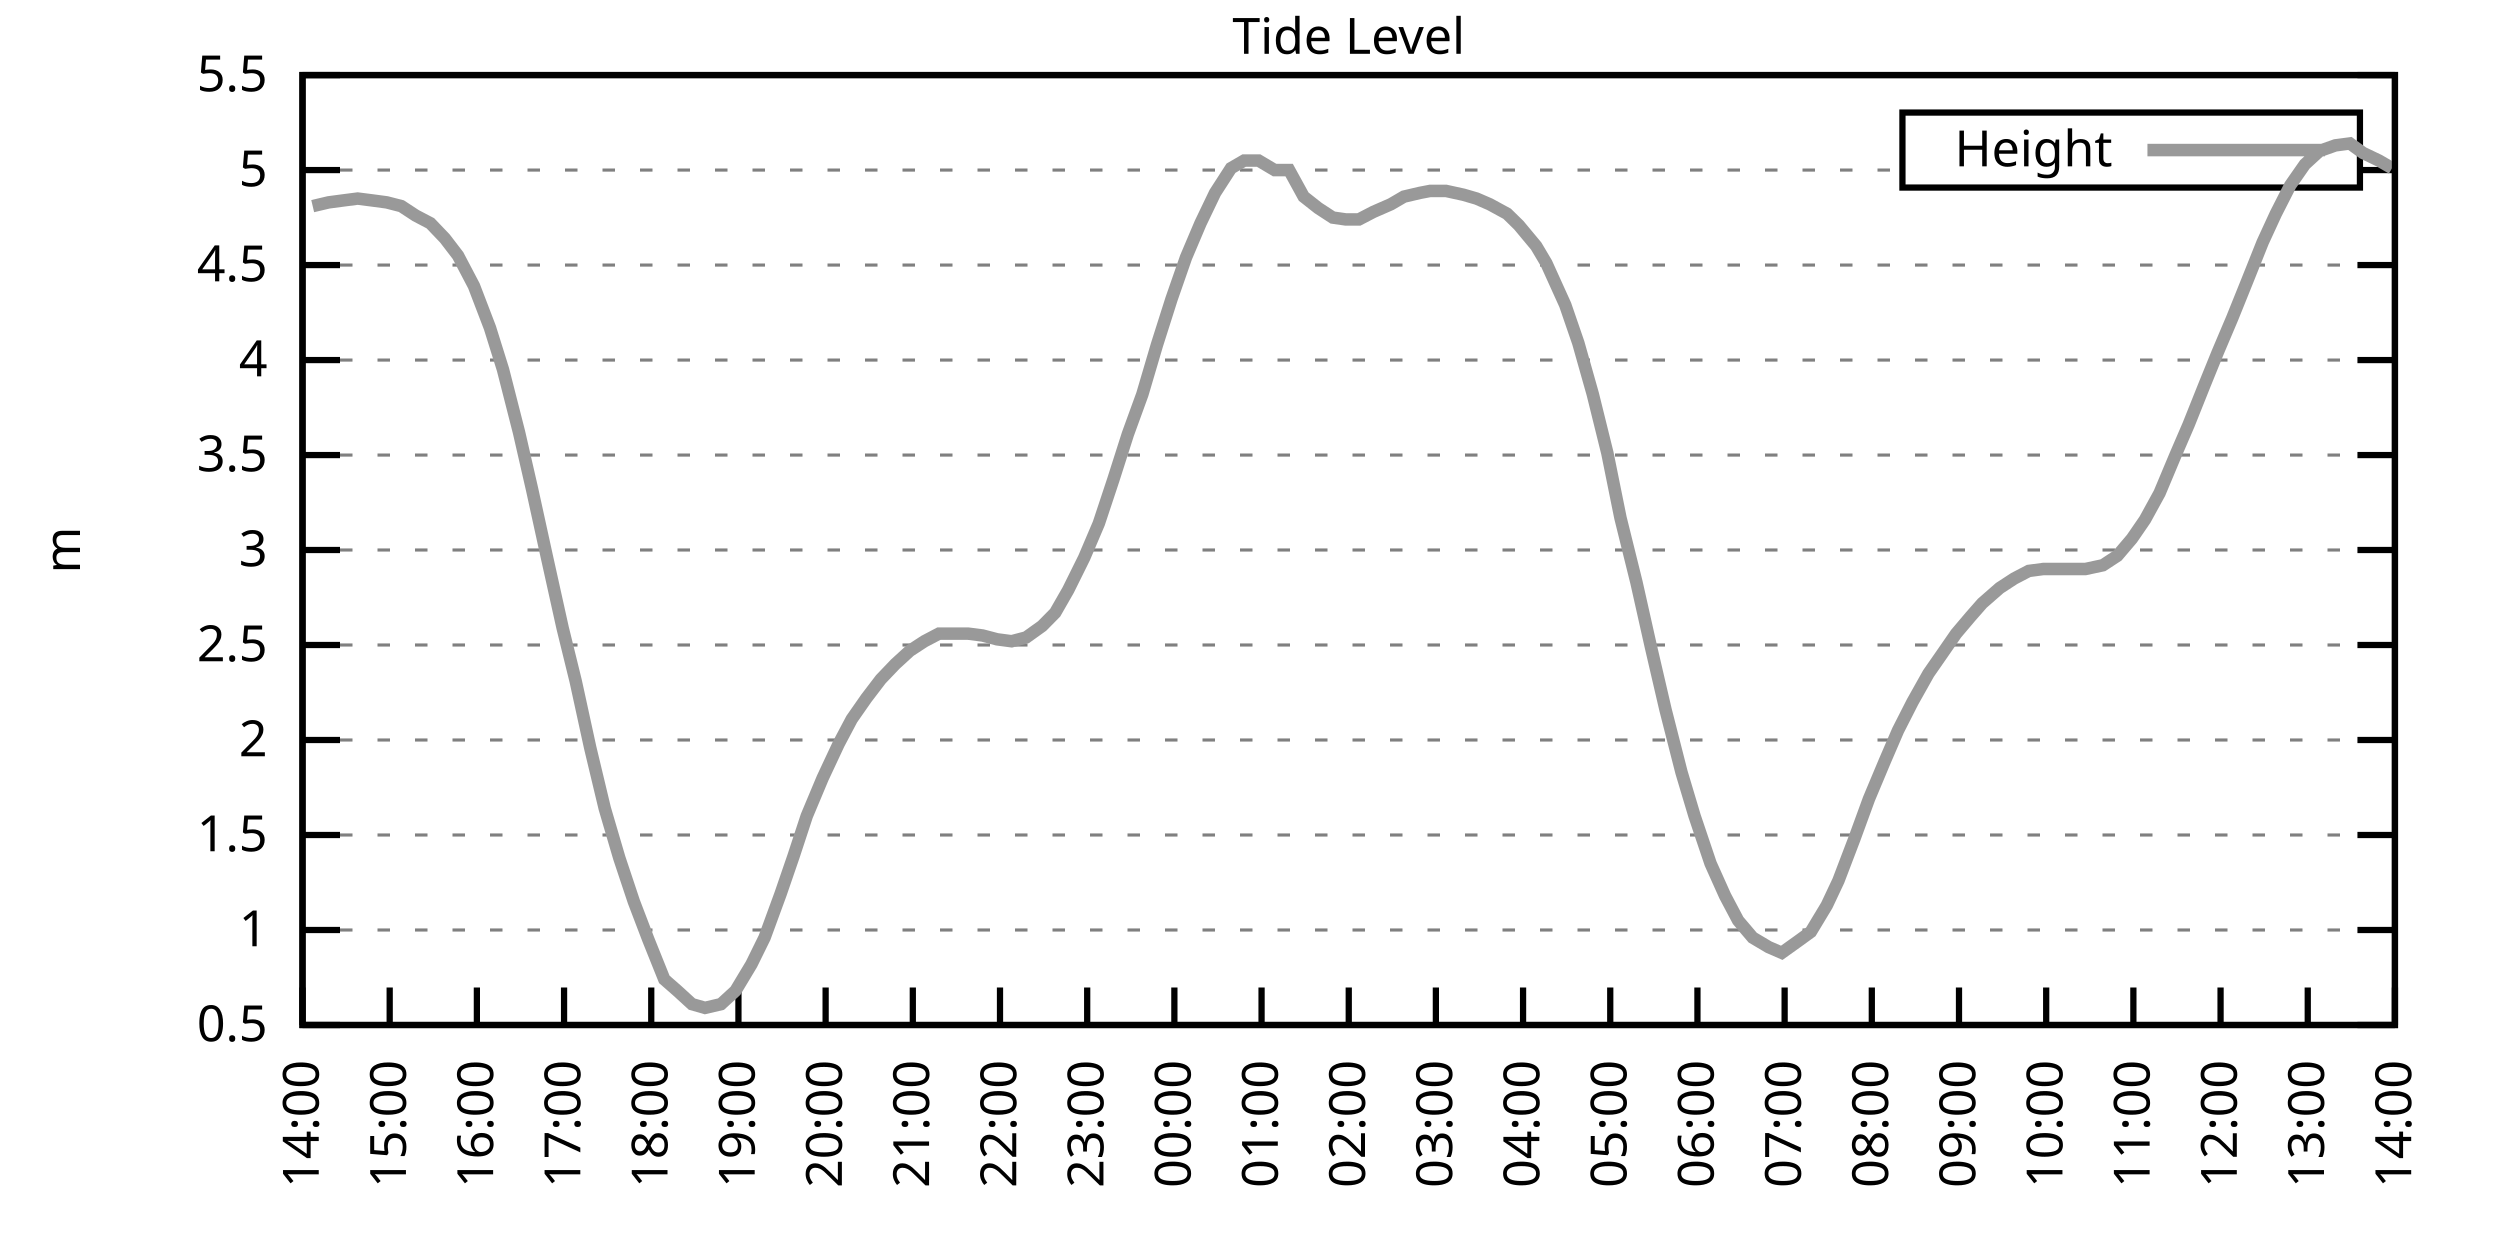
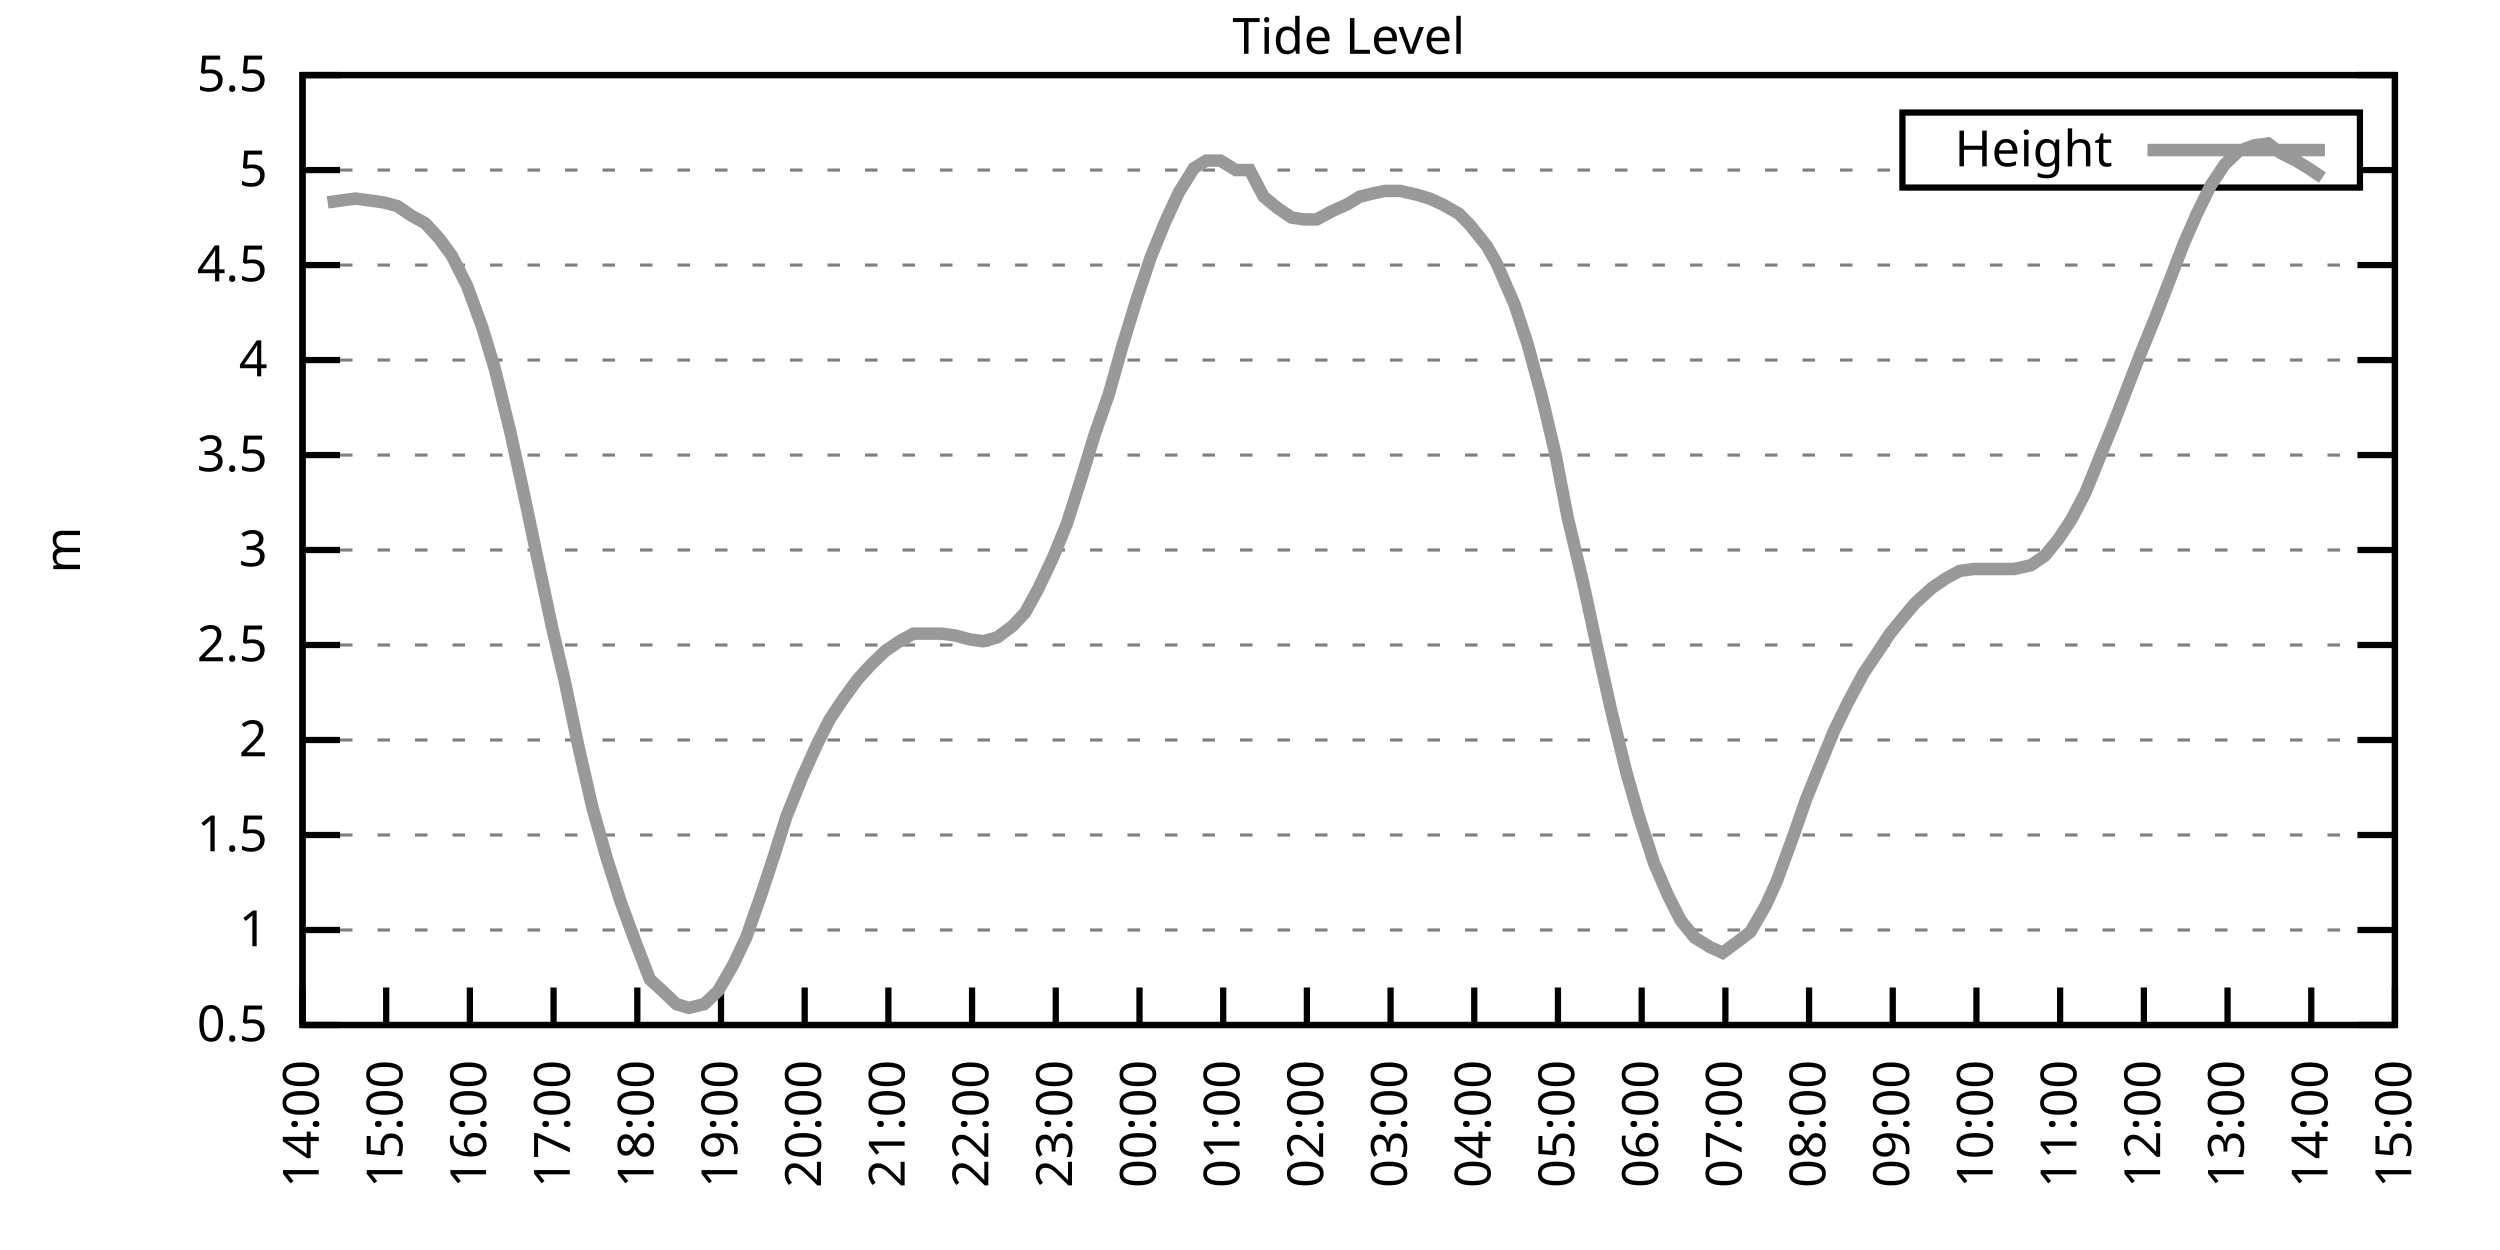
<svg xmlns="http://www.w3.org/2000/svg" xmlns:xlink="http://www.w3.org/1999/xlink" width="400" height="200" viewBox="0 0 400 200">
  <g id="gnuplot_canvas">
    <rect x="0" y="0" width="400" height="200" fill="none" />
    <defs>
      <circle id="gpDot" r="0.5" stroke-width="0.5" stroke="currentColor" />
      <path id="gpPt0" stroke-width="0.333" stroke="currentColor" d="M-1,0 h2 M0,-1 v2" />
      <path id="gpPt1" stroke-width="0.333" stroke="currentColor" d="M-1,-1 L1,1 M1,-1 L-1,1" />
      <path id="gpPt2" stroke-width="0.333" stroke="currentColor" d="M-1,0 L1,0 M0,-1 L0,1 M-1,-1 L1,1 M-1,1 L1,-1" />
      <rect id="gpPt3" stroke-width="0.333" stroke="currentColor" x="-1" y="-1" width="2" height="2" />
      <rect id="gpPt4" stroke-width="0.333" stroke="currentColor" fill="currentColor" x="-1" y="-1" width="2" height="2" />
      <circle id="gpPt5" stroke-width="0.333" stroke="currentColor" cx="0" cy="0" r="1" />
      <use xlink:href="#gpPt5" id="gpPt6" fill="currentColor" stroke="none" />
      <path id="gpPt7" stroke-width="0.333" stroke="currentColor" d="M0,-1.33 L-1.33,0.67 L1.33,0.67 z" />
      <use xlink:href="#gpPt7" id="gpPt8" fill="currentColor" stroke="none" />
      <use xlink:href="#gpPt7" id="gpPt9" stroke="currentColor" transform="rotate(180)" />
      <use xlink:href="#gpPt9" id="gpPt10" fill="currentColor" stroke="none" />
      <use xlink:href="#gpPt3" id="gpPt11" stroke="currentColor" transform="rotate(45)" />
      <use xlink:href="#gpPt11" id="gpPt12" fill="currentColor" stroke="none" />
      <path id="gpPt13" stroke-width="0.333" stroke="currentColor" d="M0,1.330 L1.265,0.411 L0.782,-1.067 L-0.782,-1.076 L-1.265,0.411 z" />
      <use xlink:href="#gpPt13" id="gpPt14" fill="currentColor" stroke="none" />
      <filter id="textbox" filterUnits="objectBoundingBox" x="0" y="0" height="1" width="1">
        <feFlood flood-color="white" flood-opacity="1" result="bgnd" />
        <feComposite in="SourceGraphic" in2="bgnd" operator="atop" />
      </filter>
      <filter id="greybox" filterUnits="objectBoundingBox" x="0" y="0" height="1" width="1">
        <feFlood flood-color="lightgrey" flood-opacity="1" result="grey" />
        <feComposite in="SourceGraphic" in2="grey" operator="atop" />
      </filter>
    </defs>
    <g fill="none" color="white" stroke="currentColor" stroke-width="1.00" stroke-linecap="butt" stroke-linejoin="miter">
</g>
    <g fill="none" color="black" stroke="currentColor" stroke-width="1.00" stroke-linecap="butt" stroke-linejoin="miter">
      <g stroke="none" shape-rendering="crispEdges">
        <polygon fill="rgb(255, 255, 255)" points="48.40,164.00 383.18,164.00 383.18,12.02 48.40,12.02 " />
      </g>
    </g>
    <g fill="none" color="black" stroke="currentColor" stroke-width="1.00" stroke-linecap="butt" stroke-linejoin="miter">
</g>
    <g fill="none" color="black" stroke="black" stroke-width="0.50" stroke-linecap="butt" stroke-linejoin="miter">
</g>
    <g fill="none" color="gray" stroke="currentColor" stroke-width="0.50" stroke-linecap="butt" stroke-linejoin="miter">
      <path stroke="gray" stroke-dasharray="2,4" class="gridline" d="M48.40,164.00 L383.19,164.00  " />
    </g>
    <g fill="none" color="gray" stroke="gray" stroke-width="1.00" stroke-linecap="butt" stroke-linejoin="miter">
</g>
    <g fill="none" color="black" stroke="currentColor" stroke-width="1.00" stroke-linecap="butt" stroke-linejoin="miter">
      <path stroke="black" d="M48.40,164.00 L54.40,164.00 M383.19,164.00 L377.19,164.00  " />
      <g transform="translate(42.80,166.60)" stroke="none" fill="black" font-family="Sans" font-size="8.00" text-anchor="end">
        <text>
          <tspan font-family="Sans"> 0.5</tspan>
        </text>
      </g>
    </g>
    <g fill="none" color="black" stroke="currentColor" stroke-width="1.00" stroke-linecap="butt" stroke-linejoin="miter">
</g>
    <g fill="none" color="black" stroke="black" stroke-width="0.50" stroke-linecap="butt" stroke-linejoin="miter">
</g>
    <g fill="none" color="gray" stroke="currentColor" stroke-width="0.50" stroke-linecap="butt" stroke-linejoin="miter">
      <path stroke="gray" stroke-dasharray="2,4" class="gridline" d="M48.40,148.80 L383.19,148.80  " />
    </g>
    <g fill="none" color="gray" stroke="gray" stroke-width="1.00" stroke-linecap="butt" stroke-linejoin="miter">
</g>
    <g fill="none" color="black" stroke="currentColor" stroke-width="1.00" stroke-linecap="butt" stroke-linejoin="miter">
      <path stroke="black" d="M48.40,148.80 L54.40,148.80 M383.19,148.80 L377.19,148.80  " />
      <g transform="translate(42.80,151.40)" stroke="none" fill="black" font-family="Sans" font-size="8.00" text-anchor="end">
        <text>
          <tspan font-family="Sans"> 1</tspan>
        </text>
      </g>
    </g>
    <g fill="none" color="black" stroke="currentColor" stroke-width="1.00" stroke-linecap="butt" stroke-linejoin="miter">
</g>
    <g fill="none" color="black" stroke="black" stroke-width="0.50" stroke-linecap="butt" stroke-linejoin="miter">
</g>
    <g fill="none" color="gray" stroke="currentColor" stroke-width="0.50" stroke-linecap="butt" stroke-linejoin="miter">
      <path stroke="gray" stroke-dasharray="2,4" class="gridline" d="M48.40,133.60 L383.19,133.60  " />
    </g>
    <g fill="none" color="gray" stroke="gray" stroke-width="1.00" stroke-linecap="butt" stroke-linejoin="miter">
</g>
    <g fill="none" color="black" stroke="currentColor" stroke-width="1.00" stroke-linecap="butt" stroke-linejoin="miter">
      <path stroke="black" d="M48.40,133.60 L54.40,133.60 M383.19,133.60 L377.19,133.60  " />
      <g transform="translate(42.80,136.20)" stroke="none" fill="black" font-family="Sans" font-size="8.00" text-anchor="end">
        <text>
          <tspan font-family="Sans"> 1.5</tspan>
        </text>
      </g>
    </g>
    <g fill="none" color="black" stroke="currentColor" stroke-width="1.00" stroke-linecap="butt" stroke-linejoin="miter">
</g>
    <g fill="none" color="black" stroke="black" stroke-width="0.50" stroke-linecap="butt" stroke-linejoin="miter">
</g>
    <g fill="none" color="gray" stroke="currentColor" stroke-width="0.50" stroke-linecap="butt" stroke-linejoin="miter">
      <path stroke="gray" stroke-dasharray="2,4" class="gridline" d="M48.40,118.40 L383.19,118.40  " />
    </g>
    <g fill="none" color="gray" stroke="gray" stroke-width="1.00" stroke-linecap="butt" stroke-linejoin="miter">
</g>
    <g fill="none" color="black" stroke="currentColor" stroke-width="1.00" stroke-linecap="butt" stroke-linejoin="miter">
      <path stroke="black" d="M48.40,118.40 L54.40,118.40 M383.19,118.40 L377.19,118.40  " />
      <g transform="translate(42.80,121.00)" stroke="none" fill="black" font-family="Sans" font-size="8.00" text-anchor="end">
        <text>
          <tspan font-family="Sans"> 2</tspan>
        </text>
      </g>
    </g>
    <g fill="none" color="black" stroke="currentColor" stroke-width="1.00" stroke-linecap="butt" stroke-linejoin="miter">
</g>
    <g fill="none" color="black" stroke="black" stroke-width="0.50" stroke-linecap="butt" stroke-linejoin="miter">
</g>
    <g fill="none" color="gray" stroke="currentColor" stroke-width="0.50" stroke-linecap="butt" stroke-linejoin="miter">
      <path stroke="gray" stroke-dasharray="2,4" class="gridline" d="M48.40,103.20 L383.19,103.20  " />
    </g>
    <g fill="none" color="gray" stroke="gray" stroke-width="1.00" stroke-linecap="butt" stroke-linejoin="miter">
</g>
    <g fill="none" color="black" stroke="currentColor" stroke-width="1.00" stroke-linecap="butt" stroke-linejoin="miter">
      <path stroke="black" d="M48.40,103.20 L54.40,103.20 M383.19,103.20 L377.19,103.20  " />
      <g transform="translate(42.80,105.80)" stroke="none" fill="black" font-family="Sans" font-size="8.00" text-anchor="end">
        <text>
          <tspan font-family="Sans"> 2.5</tspan>
        </text>
      </g>
    </g>
    <g fill="none" color="black" stroke="currentColor" stroke-width="1.00" stroke-linecap="butt" stroke-linejoin="miter">
</g>
    <g fill="none" color="black" stroke="black" stroke-width="0.50" stroke-linecap="butt" stroke-linejoin="miter">
</g>
    <g fill="none" color="gray" stroke="currentColor" stroke-width="0.50" stroke-linecap="butt" stroke-linejoin="miter">
      <path stroke="gray" stroke-dasharray="2,4" class="gridline" d="M48.40,88.00 L383.19,88.00  " />
    </g>
    <g fill="none" color="gray" stroke="gray" stroke-width="1.00" stroke-linecap="butt" stroke-linejoin="miter">
</g>
    <g fill="none" color="black" stroke="currentColor" stroke-width="1.00" stroke-linecap="butt" stroke-linejoin="miter">
      <path stroke="black" d="M48.40,88.00 L54.40,88.00 M383.19,88.00 L377.19,88.00  " />
      <g transform="translate(42.80,90.60)" stroke="none" fill="black" font-family="Sans" font-size="8.00" text-anchor="end">
        <text>
          <tspan font-family="Sans"> 3</tspan>
        </text>
      </g>
    </g>
    <g fill="none" color="black" stroke="currentColor" stroke-width="1.00" stroke-linecap="butt" stroke-linejoin="miter">
</g>
    <g fill="none" color="black" stroke="black" stroke-width="0.50" stroke-linecap="butt" stroke-linejoin="miter">
</g>
    <g fill="none" color="gray" stroke="currentColor" stroke-width="0.50" stroke-linecap="butt" stroke-linejoin="miter">
      <path stroke="gray" stroke-dasharray="2,4" class="gridline" d="M48.40,72.81 L383.19,72.81  " />
    </g>
    <g fill="none" color="gray" stroke="gray" stroke-width="1.00" stroke-linecap="butt" stroke-linejoin="miter">
</g>
    <g fill="none" color="black" stroke="currentColor" stroke-width="1.00" stroke-linecap="butt" stroke-linejoin="miter">
      <path stroke="black" d="M48.40,72.81 L54.40,72.81 M383.19,72.81 L377.19,72.81  " />
      <g transform="translate(42.80,75.41)" stroke="none" fill="black" font-family="Sans" font-size="8.00" text-anchor="end">
        <text>
          <tspan font-family="Sans"> 3.5</tspan>
        </text>
      </g>
    </g>
    <g fill="none" color="black" stroke="currentColor" stroke-width="1.00" stroke-linecap="butt" stroke-linejoin="miter">
</g>
    <g fill="none" color="black" stroke="black" stroke-width="0.50" stroke-linecap="butt" stroke-linejoin="miter">
</g>
    <g fill="none" color="gray" stroke="currentColor" stroke-width="0.50" stroke-linecap="butt" stroke-linejoin="miter">
      <path stroke="gray" stroke-dasharray="2,4" class="gridline" d="M48.40,57.61 L383.19,57.61  " />
    </g>
    <g fill="none" color="gray" stroke="gray" stroke-width="1.00" stroke-linecap="butt" stroke-linejoin="miter">
</g>
    <g fill="none" color="black" stroke="currentColor" stroke-width="1.00" stroke-linecap="butt" stroke-linejoin="miter">
      <path stroke="black" d="M48.40,57.61 L54.40,57.61 M383.19,57.61 L377.19,57.61  " />
      <g transform="translate(42.80,60.21)" stroke="none" fill="black" font-family="Sans" font-size="8.00" text-anchor="end">
        <text>
          <tspan font-family="Sans"> 4</tspan>
        </text>
      </g>
    </g>
    <g fill="none" color="black" stroke="currentColor" stroke-width="1.00" stroke-linecap="butt" stroke-linejoin="miter">
</g>
    <g fill="none" color="black" stroke="black" stroke-width="0.50" stroke-linecap="butt" stroke-linejoin="miter">
</g>
    <g fill="none" color="gray" stroke="currentColor" stroke-width="0.50" stroke-linecap="butt" stroke-linejoin="miter">
      <path stroke="gray" stroke-dasharray="2,4" class="gridline" d="M48.40,42.41 L383.19,42.41  " />
    </g>
    <g fill="none" color="gray" stroke="gray" stroke-width="1.00" stroke-linecap="butt" stroke-linejoin="miter">
</g>
    <g fill="none" color="black" stroke="currentColor" stroke-width="1.00" stroke-linecap="butt" stroke-linejoin="miter">
      <path stroke="black" d="M48.40,42.41 L54.40,42.41 M383.19,42.41 L377.19,42.41  " />
      <g transform="translate(42.80,45.01)" stroke="none" fill="black" font-family="Sans" font-size="8.00" text-anchor="end">
        <text>
          <tspan font-family="Sans"> 4.5</tspan>
        </text>
      </g>
    </g>
    <g fill="none" color="black" stroke="currentColor" stroke-width="1.00" stroke-linecap="butt" stroke-linejoin="miter">
</g>
    <g fill="none" color="black" stroke="black" stroke-width="0.50" stroke-linecap="butt" stroke-linejoin="miter">
</g>
    <g fill="none" color="gray" stroke="currentColor" stroke-width="0.50" stroke-linecap="butt" stroke-linejoin="miter">
      <path stroke="gray" stroke-dasharray="2,4" class="gridline" d="M48.40,27.21 L304.39,27.21 M377.59,27.21 L383.19,27.21  " />
    </g>
    <g fill="none" color="gray" stroke="gray" stroke-width="1.00" stroke-linecap="butt" stroke-linejoin="miter">
</g>
    <g fill="none" color="black" stroke="currentColor" stroke-width="1.00" stroke-linecap="butt" stroke-linejoin="miter">
      <path stroke="black" d="M48.40,27.21 L54.40,27.21 M383.19,27.21 L377.19,27.21  " />
      <g transform="translate(42.80,29.81)" stroke="none" fill="black" font-family="Sans" font-size="8.00" text-anchor="end">
        <text>
          <tspan font-family="Sans"> 5</tspan>
        </text>
      </g>
    </g>
    <g fill="none" color="black" stroke="currentColor" stroke-width="1.00" stroke-linecap="butt" stroke-linejoin="miter">
</g>
    <g fill="none" color="black" stroke="black" stroke-width="0.50" stroke-linecap="butt" stroke-linejoin="miter">
</g>
    <g fill="none" color="gray" stroke="currentColor" stroke-width="0.50" stroke-linecap="butt" stroke-linejoin="miter">
      <path stroke="gray" stroke-dasharray="2,4" class="gridline" d="M48.40,12.01 L383.19,12.01  " />
    </g>
    <g fill="none" color="gray" stroke="gray" stroke-width="1.00" stroke-linecap="butt" stroke-linejoin="miter">
</g>
    <g fill="none" color="black" stroke="currentColor" stroke-width="1.00" stroke-linecap="butt" stroke-linejoin="miter">
      <path stroke="black" d="M48.40,12.01 L54.40,12.01 M383.19,12.01 L377.19,12.01  " />
      <g transform="translate(42.80,14.61)" stroke="none" fill="black" font-family="Sans" font-size="8.00" text-anchor="end">
        <text>
          <tspan font-family="Sans"> 5.5</tspan>
        </text>
      </g>
    </g>
    <g fill="none" color="black" stroke="currentColor" stroke-width="1.00" stroke-linecap="butt" stroke-linejoin="miter">
      <path stroke="black" d="M48.40,164.00 L48.40,158.00  " />
      <g transform="translate(51.00,169.60) rotate(270.00)" stroke="none" fill="black" font-family="Sans" font-size="8.00" text-anchor="end">
        <text>
          <tspan font-family="Sans">14:00</tspan>
        </text>
      </g>
    </g>
    <g fill="none" color="black" stroke="currentColor" stroke-width="1.00" stroke-linecap="butt" stroke-linejoin="miter">
-       <path stroke="black" d="M62.35,164.00 L62.35,158.00  " />
-       <g transform="translate(64.95,169.60) rotate(270.00)" stroke="none" fill="black" font-family="Sans" font-size="8.00" text-anchor="end">
+       <path stroke="black" d="M61.79,164.00 L61.79,158.00  " />
+       <g transform="translate(64.39,169.60) rotate(270.00)" stroke="none" fill="black" font-family="Sans" font-size="8.00" text-anchor="end">
        <text>
          <tspan font-family="Sans">15:00</tspan>
        </text>
      </g>
    </g>
    <g fill="none" color="black" stroke="currentColor" stroke-width="1.00" stroke-linecap="butt" stroke-linejoin="miter">
-       <path stroke="black" d="M76.30,164.00 L76.30,158.00  " />
-       <g transform="translate(78.90,169.60) rotate(270.00)" stroke="none" fill="black" font-family="Sans" font-size="8.00" text-anchor="end">
+       <path stroke="black" d="M75.18,164.00 L75.18,158.00  " />
+       <g transform="translate(77.78,169.60) rotate(270.00)" stroke="none" fill="black" font-family="Sans" font-size="8.00" text-anchor="end">
        <text>
          <tspan font-family="Sans">16:00</tspan>
        </text>
      </g>
    </g>
    <g fill="none" color="black" stroke="currentColor" stroke-width="1.00" stroke-linecap="butt" stroke-linejoin="miter">
-       <path stroke="black" d="M90.25,164.00 L90.25,158.00  " />
-       <g transform="translate(92.85,169.60) rotate(270.00)" stroke="none" fill="black" font-family="Sans" font-size="8.00" text-anchor="end">
+       <path stroke="black" d="M88.57,164.00 L88.57,158.00  " />
+       <g transform="translate(91.17,169.60) rotate(270.00)" stroke="none" fill="black" font-family="Sans" font-size="8.00" text-anchor="end">
        <text>
          <tspan font-family="Sans">17:00</tspan>
        </text>
      </g>
    </g>
    <g fill="none" color="black" stroke="currentColor" stroke-width="1.00" stroke-linecap="butt" stroke-linejoin="miter">
-       <path stroke="black" d="M104.20,164.00 L104.20,158.00  " />
-       <g transform="translate(106.80,169.60) rotate(270.00)" stroke="none" fill="black" font-family="Sans" font-size="8.00" text-anchor="end">
+       <path stroke="black" d="M101.97,164.00 L101.97,158.00  " />
+       <g transform="translate(104.57,169.60) rotate(270.00)" stroke="none" fill="black" font-family="Sans" font-size="8.00" text-anchor="end">
        <text>
          <tspan font-family="Sans">18:00</tspan>
        </text>
      </g>
    </g>
    <g fill="none" color="black" stroke="currentColor" stroke-width="1.00" stroke-linecap="butt" stroke-linejoin="miter">
-       <path stroke="black" d="M118.15,164.00 L118.15,158.00  " />
-       <g transform="translate(120.75,169.60) rotate(270.00)" stroke="none" fill="black" font-family="Sans" font-size="8.00" text-anchor="end">
+       <path stroke="black" d="M115.36,164.00 L115.36,158.00  " />
+       <g transform="translate(117.96,169.60) rotate(270.00)" stroke="none" fill="black" font-family="Sans" font-size="8.00" text-anchor="end">
        <text>
          <tspan font-family="Sans">19:00</tspan>
        </text>
      </g>
    </g>
    <g fill="none" color="black" stroke="currentColor" stroke-width="1.00" stroke-linecap="butt" stroke-linejoin="miter">
-       <path stroke="black" d="M132.10,164.00 L132.10,158.00  " />
-       <g transform="translate(134.70,169.60) rotate(270.00)" stroke="none" fill="black" font-family="Sans" font-size="8.00" text-anchor="end">
+       <path stroke="black" d="M128.75,164.00 L128.75,158.00  " />
+       <g transform="translate(131.35,169.60) rotate(270.00)" stroke="none" fill="black" font-family="Sans" font-size="8.00" text-anchor="end">
        <text>
          <tspan font-family="Sans">20:00</tspan>
        </text>
      </g>
    </g>
    <g fill="none" color="black" stroke="currentColor" stroke-width="1.00" stroke-linecap="butt" stroke-linejoin="miter">
-       <path stroke="black" d="M146.05,164.00 L146.05,158.00  " />
-       <g transform="translate(148.65,169.60) rotate(270.00)" stroke="none" fill="black" font-family="Sans" font-size="8.00" text-anchor="end">
+       <path stroke="black" d="M142.14,164.00 L142.14,158.00  " />
+       <g transform="translate(144.74,169.60) rotate(270.00)" stroke="none" fill="black" font-family="Sans" font-size="8.00" text-anchor="end">
        <text>
          <tspan font-family="Sans">21:00</tspan>
        </text>
      </g>
    </g>
    <g fill="none" color="black" stroke="currentColor" stroke-width="1.00" stroke-linecap="butt" stroke-linejoin="miter">
-       <path stroke="black" d="M160.00,164.00 L160.00,158.00  " />
-       <g transform="translate(162.60,169.60) rotate(270.00)" stroke="none" fill="black" font-family="Sans" font-size="8.00" text-anchor="end">
+       <path stroke="black" d="M155.53,164.00 L155.53,158.00  " />
+       <g transform="translate(158.13,169.60) rotate(270.00)" stroke="none" fill="black" font-family="Sans" font-size="8.00" text-anchor="end">
        <text>
          <tspan font-family="Sans">22:00</tspan>
        </text>
      </g>
    </g>
    <g fill="none" color="black" stroke="currentColor" stroke-width="1.00" stroke-linecap="butt" stroke-linejoin="miter">
-       <path stroke="black" d="M173.95,164.00 L173.95,158.00  " />
-       <g transform="translate(176.55,169.60) rotate(270.00)" stroke="none" fill="black" font-family="Sans" font-size="8.00" text-anchor="end">
+       <path stroke="black" d="M168.92,164.00 L168.92,158.00  " />
+       <g transform="translate(171.52,169.60) rotate(270.00)" stroke="none" fill="black" font-family="Sans" font-size="8.00" text-anchor="end">
        <text>
          <tspan font-family="Sans">23:00</tspan>
        </text>
      </g>
    </g>
    <g fill="none" color="black" stroke="currentColor" stroke-width="1.00" stroke-linecap="butt" stroke-linejoin="miter">
-       <path stroke="black" d="M187.90,164.00 L187.90,158.00  " />
-       <g transform="translate(190.50,169.60) rotate(270.00)" stroke="none" fill="black" font-family="Sans" font-size="8.00" text-anchor="end">
+       <path stroke="black" d="M182.32,164.00 L182.32,158.00  " />
+       <g transform="translate(184.92,169.60) rotate(270.00)" stroke="none" fill="black" font-family="Sans" font-size="8.00" text-anchor="end">
        <text>
          <tspan font-family="Sans">00:00</tspan>
        </text>
      </g>
    </g>
    <g fill="none" color="black" stroke="currentColor" stroke-width="1.00" stroke-linecap="butt" stroke-linejoin="miter">
-       <path stroke="black" d="M201.85,164.00 L201.85,158.00  " />
-       <g transform="translate(204.45,169.60) rotate(270.00)" stroke="none" fill="black" font-family="Sans" font-size="8.00" text-anchor="end">
+       <path stroke="black" d="M195.71,164.00 L195.71,158.00  " />
+       <g transform="translate(198.31,169.60) rotate(270.00)" stroke="none" fill="black" font-family="Sans" font-size="8.00" text-anchor="end">
        <text>
          <tspan font-family="Sans">01:00</tspan>
        </text>
      </g>
    </g>
    <g fill="none" color="black" stroke="currentColor" stroke-width="1.00" stroke-linecap="butt" stroke-linejoin="miter">
-       <path stroke="black" d="M215.80,164.00 L215.80,158.00  " />
-       <g transform="translate(218.40,169.60) rotate(270.00)" stroke="none" fill="black" font-family="Sans" font-size="8.00" text-anchor="end">
+       <path stroke="black" d="M209.10,164.00 L209.10,158.00  " />
+       <g transform="translate(211.70,169.60) rotate(270.00)" stroke="none" fill="black" font-family="Sans" font-size="8.00" text-anchor="end">
        <text>
          <tspan font-family="Sans">02:00</tspan>
        </text>
      </g>
    </g>
    <g fill="none" color="black" stroke="currentColor" stroke-width="1.00" stroke-linecap="butt" stroke-linejoin="miter">
-       <path stroke="black" d="M229.74,164.00 L229.74,158.00  " />
-       <g transform="translate(232.34,169.60) rotate(270.00)" stroke="none" fill="black" font-family="Sans" font-size="8.00" text-anchor="end">
+       <path stroke="black" d="M222.49,164.00 L222.49,158.00  " />
+       <g transform="translate(225.09,169.60) rotate(270.00)" stroke="none" fill="black" font-family="Sans" font-size="8.00" text-anchor="end">
        <text>
          <tspan font-family="Sans">03:00</tspan>
        </text>
      </g>
    </g>
    <g fill="none" color="black" stroke="currentColor" stroke-width="1.00" stroke-linecap="butt" stroke-linejoin="miter">
-       <path stroke="black" d="M243.69,164.00 L243.69,158.00  " />
-       <g transform="translate(246.29,169.60) rotate(270.00)" stroke="none" fill="black" font-family="Sans" font-size="8.00" text-anchor="end">
+       <path stroke="black" d="M235.88,164.00 L235.88,158.00  " />
+       <g transform="translate(238.48,169.60) rotate(270.00)" stroke="none" fill="black" font-family="Sans" font-size="8.00" text-anchor="end">
        <text>
          <tspan font-family="Sans">04:00</tspan>
        </text>
      </g>
    </g>
    <g fill="none" color="black" stroke="currentColor" stroke-width="1.00" stroke-linecap="butt" stroke-linejoin="miter">
-       <path stroke="black" d="M257.64,164.00 L257.64,158.00  " />
-       <g transform="translate(260.24,169.60) rotate(270.00)" stroke="none" fill="black" font-family="Sans" font-size="8.00" text-anchor="end">
+       <path stroke="black" d="M249.27,164.00 L249.27,158.00  " />
+       <g transform="translate(251.87,169.60) rotate(270.00)" stroke="none" fill="black" font-family="Sans" font-size="8.00" text-anchor="end">
        <text>
          <tspan font-family="Sans">05:00</tspan>
        </text>
      </g>
    </g>
    <g fill="none" color="black" stroke="currentColor" stroke-width="1.00" stroke-linecap="butt" stroke-linejoin="miter">
-       <path stroke="black" d="M271.59,164.00 L271.59,158.00  " />
-       <g transform="translate(274.19,169.60) rotate(270.00)" stroke="none" fill="black" font-family="Sans" font-size="8.00" text-anchor="end">
+       <path stroke="black" d="M262.67,164.00 L262.67,158.00  " />
+       <g transform="translate(265.27,169.60) rotate(270.00)" stroke="none" fill="black" font-family="Sans" font-size="8.00" text-anchor="end">
        <text>
          <tspan font-family="Sans">06:00</tspan>
        </text>
      </g>
    </g>
    <g fill="none" color="black" stroke="currentColor" stroke-width="1.00" stroke-linecap="butt" stroke-linejoin="miter">
-       <path stroke="black" d="M285.54,164.00 L285.54,158.00  " />
-       <g transform="translate(288.14,169.60) rotate(270.00)" stroke="none" fill="black" font-family="Sans" font-size="8.00" text-anchor="end">
+       <path stroke="black" d="M276.06,164.00 L276.06,158.00  " />
+       <g transform="translate(278.66,169.60) rotate(270.00)" stroke="none" fill="black" font-family="Sans" font-size="8.00" text-anchor="end">
        <text>
          <tspan font-family="Sans">07:00</tspan>
        </text>
      </g>
    </g>
    <g fill="none" color="black" stroke="currentColor" stroke-width="1.00" stroke-linecap="butt" stroke-linejoin="miter">
-       <path stroke="black" d="M299.49,164.00 L299.49,158.00  " />
-       <g transform="translate(302.09,169.60) rotate(270.00)" stroke="none" fill="black" font-family="Sans" font-size="8.00" text-anchor="end">
+       <path stroke="black" d="M289.45,164.00 L289.45,158.00  " />
+       <g transform="translate(292.05,169.60) rotate(270.00)" stroke="none" fill="black" font-family="Sans" font-size="8.00" text-anchor="end">
        <text>
          <tspan font-family="Sans">08:00</tspan>
        </text>
      </g>
    </g>
    <g fill="none" color="black" stroke="currentColor" stroke-width="1.00" stroke-linecap="butt" stroke-linejoin="miter">
-       <path stroke="black" d="M313.44,164.00 L313.44,158.00  " />
-       <g transform="translate(316.04,169.60) rotate(270.00)" stroke="none" fill="black" font-family="Sans" font-size="8.00" text-anchor="end">
+       <path stroke="black" d="M302.84,164.00 L302.84,158.00  " />
+       <g transform="translate(305.44,169.60) rotate(270.00)" stroke="none" fill="black" font-family="Sans" font-size="8.00" text-anchor="end">
        <text>
          <tspan font-family="Sans">09:00</tspan>
        </text>
      </g>
    </g>
    <g fill="none" color="black" stroke="currentColor" stroke-width="1.00" stroke-linecap="butt" stroke-linejoin="miter">
-       <path stroke="black" d="M327.39,164.00 L327.39,158.00  " />
-       <g transform="translate(329.99,169.60) rotate(270.00)" stroke="none" fill="black" font-family="Sans" font-size="8.00" text-anchor="end">
+       <path stroke="black" d="M316.23,164.00 L316.23,158.00  " />
+       <g transform="translate(318.83,169.60) rotate(270.00)" stroke="none" fill="black" font-family="Sans" font-size="8.00" text-anchor="end">
        <text>
          <tspan font-family="Sans">10:00</tspan>
        </text>
      </g>
    </g>
    <g fill="none" color="black" stroke="currentColor" stroke-width="1.00" stroke-linecap="butt" stroke-linejoin="miter">
-       <path stroke="black" d="M341.34,164.00 L341.34,158.00  " />
-       <g transform="translate(343.94,169.60) rotate(270.00)" stroke="none" fill="black" font-family="Sans" font-size="8.00" text-anchor="end">
+       <path stroke="black" d="M329.62,164.00 L329.62,158.00  " />
+       <g transform="translate(332.22,169.60) rotate(270.00)" stroke="none" fill="black" font-family="Sans" font-size="8.00" text-anchor="end">
        <text>
          <tspan font-family="Sans">11:00</tspan>
        </text>
      </g>
    </g>
    <g fill="none" color="black" stroke="currentColor" stroke-width="1.00" stroke-linecap="butt" stroke-linejoin="miter">
-       <path stroke="black" d="M355.29,164.00 L355.29,158.00  " />
-       <g transform="translate(357.89,169.60) rotate(270.00)" stroke="none" fill="black" font-family="Sans" font-size="8.00" text-anchor="end">
+       <path stroke="black" d="M343.02,164.00 L343.02,158.00  " />
+       <g transform="translate(345.62,169.60) rotate(270.00)" stroke="none" fill="black" font-family="Sans" font-size="8.00" text-anchor="end">
        <text>
          <tspan font-family="Sans">12:00</tspan>
        </text>
      </g>
    </g>
    <g fill="none" color="black" stroke="currentColor" stroke-width="1.00" stroke-linecap="butt" stroke-linejoin="miter">
-       <path stroke="black" d="M369.24,164.00 L369.24,158.00  " />
-       <g transform="translate(371.84,169.60) rotate(270.00)" stroke="none" fill="black" font-family="Sans" font-size="8.00" text-anchor="end">
+       <path stroke="black" d="M356.41,164.00 L356.41,158.00  " />
+       <g transform="translate(359.01,169.60) rotate(270.00)" stroke="none" fill="black" font-family="Sans" font-size="8.00" text-anchor="end">
        <text>
          <tspan font-family="Sans">13:00</tspan>
+         </text>
+       </g>
+     </g>
+     <g fill="none" color="black" stroke="currentColor" stroke-width="1.00" stroke-linecap="butt" stroke-linejoin="miter">
+       <path stroke="black" d="M369.80,164.00 L369.80,158.00  " />
+       <g transform="translate(372.40,169.60) rotate(270.00)" stroke="none" fill="black" font-family="Sans" font-size="8.00" text-anchor="end">
+         <text>
+           <tspan font-family="Sans">14:00</tspan>
        </text>
      </g>
    </g>
    <g fill="none" color="black" stroke="currentColor" stroke-width="1.00" stroke-linecap="butt" stroke-linejoin="miter">
      <path stroke="black" d="M383.19,164.00 L383.19,158.00  " />
      <g transform="translate(385.79,169.60) rotate(270.00)" stroke="none" fill="black" font-family="Sans" font-size="8.00" text-anchor="end">
        <text>
-           <tspan font-family="Sans">14:00</tspan>
+           <tspan font-family="Sans">15:00</tspan>
        </text>
      </g>
    </g>
    <g fill="none" color="black" stroke="currentColor" stroke-width="1.00" stroke-linecap="butt" stroke-linejoin="miter">
</g>
    <g fill="none" color="black" stroke="currentColor" stroke-width="1.00" stroke-linecap="butt" stroke-linejoin="miter">
      <path stroke="black" d="M48.40,12.01 L48.40,164.00 L383.19,164.00 L383.19,12.01 L48.40,12.01 Z  " />
    </g>
    <g fill="none" color="black" stroke="currentColor" stroke-width="1.00" stroke-linecap="butt" stroke-linejoin="miter">
</g>
    <g fill="none" color="black" stroke="currentColor" stroke-width="1.00" stroke-linecap="butt" stroke-linejoin="miter">
      <path stroke="black" d="M304.39,30.01 L304.39,18.01 L377.59,18.01 L377.59,30.01 L304.39,30.01 Z  " />
    </g>
    <g id="Tide_level_plot_1">
      <g fill="none" color="white" stroke="black" stroke-width="2.00" stroke-linecap="butt" stroke-linejoin="miter">
</g>
      <g fill="none" color="black" stroke="currentColor" stroke-width="2.00" stroke-linecap="butt" stroke-linejoin="miter">
        <g transform="translate(337.99,26.61)" stroke="none" fill="black" font-family="Sans" font-size="8.00" text-anchor="end">
          <text>
            <tspan font-family="Sans">Height</tspan>
          </text>
        </g>
      </g>
      <g fill="none" color="black" stroke="currentColor" stroke-width="2.00" stroke-linecap="butt" stroke-linejoin="miter">
-         <path stroke="rgb(153, 153, 153)" d="M343.59,24.01 L371.99,24.01 M50.03,32.98 L52.58,32.38 L54.91,32.07 L57.23,31.77 L59.56,32.07 L61.88,32.38   L64.21,32.98 L66.53,34.50 L68.86,35.72 L71.18,38.15 L73.28,40.89 L75.83,45.75 L78.39,52.44 L80.48,59.13   L83.04,69.16 L85.13,78.28 L87.46,88.92 L90.02,100.47 L92.11,108.98 L94.43,119.62 L96.76,129.35 L99.08,137.25   L101.41,144.24 L103.73,150.32 L106.29,156.70 L108.38,158.53 L110.71,160.66 L112.80,161.26 L115.36,160.66 L117.68,158.53   L120.24,154.27 L122.33,150.02 L124.89,143.03 L126.98,136.95 L129.08,130.56 L131.63,124.48 L134.19,119.01 L136.28,115.06   L138.61,111.72 L140.93,108.68 L143.26,106.24 L145.58,104.12 L147.91,102.60 L150.23,101.38 L152.56,101.38 L154.88,101.38   L157.21,101.68 L159.53,102.29 L161.86,102.60 L164.18,101.99 L166.74,100.16 L168.83,98.04 L170.92,94.39 L173.48,89.22   L175.81,83.75 L178.13,76.76 L180.46,69.46 L182.78,63.08 L185.11,55.18 L187.43,47.88 L189.76,41.19 L192.08,35.72   L194.41,30.86 L196.96,26.91 L199.06,25.69 L201.38,25.69 L203.94,27.21 L206.26,27.21 L208.59,31.46 L210.91,33.29   L213.24,34.81 L215.33,35.11 L217.42,35.11 L219.75,33.90 L222.54,32.68 L224.63,31.46 L227.19,30.86 L228.81,30.55   L231.37,30.55 L234.16,31.16 L236.25,31.77 L238.35,32.68 L241.14,34.20 L243.00,36.02 L245.79,39.37 L247.41,42.10   L250.44,48.79 L252.53,54.87 L254.85,63.08 L257.18,72.50 L259.27,82.84 L261.83,93.17 L264.15,103.51 L266.48,113.54   L269.04,123.57 L271.13,130.56 L273.69,138.16 L276.01,143.33 L278.10,147.28 L280.43,150.02 L282.99,151.54 L285.08,152.45   L287.64,150.62 L289.73,149.10 L292.29,144.85 L294.15,140.90 L296.70,134.21 L299.03,127.83 L301.58,121.75 L303.68,116.88   L306.00,112.32 L308.56,107.76 L310.88,104.42 L312.98,101.38 L315.30,98.64 L317.16,96.52 L319.95,94.08 L322.28,92.56   L324.60,91.35 L326.93,91.04 L329.25,91.04 L331.58,91.04 L333.67,91.04 L336.46,90.44 L338.78,88.92 L341.11,86.18   L343.20,83.14 L345.53,78.89 L348.08,72.81 L350.18,67.94 L352.73,61.56 L354.83,56.39 L357.15,50.92 L359.48,45.14   L362.03,38.76 L364.13,34.20 L366.45,29.64 L368.78,26.30 L371.10,24.17 L373.66,23.26 L375.98,22.95 L378.08,24.47   L380.63,25.69 L382.73,26.91  " />
+         <path stroke="rgb(153, 153, 153)" d="M343.59,24.01 L371.99,24.01 M52.42,32.38 L54.65,32.07 L56.88,31.77 L59.11,32.07 L61.35,32.38 L63.58,32.98   L65.81,34.50 L68.04,35.72 L70.27,38.15 L72.28,40.89 L74.74,45.75 L77.19,52.44 L79.20,59.13 L81.66,69.16   L83.66,78.28 L85.90,88.92 L88.35,100.47 L90.36,108.98 L92.59,119.62 L94.82,129.35 L97.06,137.25 L99.29,144.24   L101.52,150.32 L103.98,156.70 L105.98,158.53 L108.22,160.66 L110.22,161.26 L112.68,160.66 L114.91,158.53 L117.37,154.27   L119.38,150.02 L121.83,143.03 L123.84,136.95 L125.85,130.56 L128.30,124.48 L130.76,119.01 L132.77,115.06 L135.00,111.72   L137.23,108.68 L139.46,106.24 L141.69,104.12 L143.93,102.60 L146.16,101.38 L148.39,101.38 L150.62,101.38 L152.85,101.68   L155.09,102.29 L157.32,102.60 L159.55,101.99 L162.01,100.16 L164.01,98.04 L166.02,94.39 L168.48,89.22 L170.71,83.75   L172.94,76.76 L175.17,69.46 L177.41,63.08 L179.64,55.18 L181.87,47.88 L184.10,41.19 L186.33,35.72 L188.57,30.86   L191.02,26.91 L193.03,25.69 L195.26,25.69 L197.72,27.21 L199.95,27.21 L202.18,31.46 L204.41,33.29 L206.64,34.81   L208.65,35.11 L210.66,35.11 L212.89,33.90 L215.57,32.68 L217.58,31.46 L220.04,30.86 L221.60,30.55 L224.05,30.55   L226.73,31.16 L228.74,31.77 L230.75,32.68 L233.43,34.20 L235.21,36.02 L237.89,39.37 L239.45,42.10 L242.36,48.79   L244.36,54.87 L246.60,63.08 L248.83,72.50 L250.84,82.84 L253.29,93.17 L255.52,103.51 L257.76,113.54 L260.21,123.57   L262.22,130.56 L264.67,138.16 L266.91,143.33 L268.92,147.28 L271.15,150.02 L273.60,151.54 L275.61,152.45 L278.07,150.62   L280.07,149.10 L282.53,144.85 L284.32,140.90 L286.77,134.21 L289.00,127.83 L291.46,121.75 L293.47,116.88 L295.70,112.32   L298.15,107.76 L300.39,104.42 L302.39,101.38 L304.63,98.64 L306.41,96.52 L309.09,94.08 L311.32,92.56 L313.55,91.35   L315.79,91.04 L318.02,91.04 L320.25,91.04 L322.26,91.04 L324.94,90.44 L327.17,88.92 L329.40,86.18 L331.41,83.14   L333.64,78.89 L336.10,72.81 L338.10,67.94 L340.56,61.56 L342.57,56.39 L344.80,50.92 L347.03,45.14 L349.49,38.76   L351.50,34.20 L353.73,29.64 L355.96,26.30 L358.19,24.17 L360.65,23.26 L362.88,22.95 L364.89,24.47 L367.34,25.69   L369.35,26.91 L371.58,28.42  " />
      </g>
    </g>
    <g fill="none" color="black" stroke="currentColor" stroke-width="2.00" stroke-linecap="butt" stroke-linejoin="miter">
</g>
    <g fill="none" color="black" stroke="black" stroke-width="1.00" stroke-linecap="butt" stroke-linejoin="miter">
</g>
    <g fill="none" color="black" stroke="currentColor" stroke-width="1.00" stroke-linecap="butt" stroke-linejoin="miter">
      <path stroke="black" d="M48.40,12.01 L48.40,164.00 L383.19,164.00 L383.19,12.01 L48.40,12.01 Z  " />
      <g transform="translate(12.80,88.01) rotate(270.00)" stroke="none" fill="black" font-family="Sans" font-size="8.00" text-anchor="middle">
        <text>
          <tspan font-family="Sans">m</tspan>
        </text>
      </g>
    </g>
    <g fill="none" color="black" stroke="currentColor" stroke-width="1.00" stroke-linecap="butt" stroke-linejoin="miter">
</g>
    <g fill="none" color="black" stroke="currentColor" stroke-width="1.00" stroke-linecap="butt" stroke-linejoin="miter">
      <g transform="translate(215.79,8.61)" stroke="none" fill="black" font-family="Sans" font-size="8.00" text-anchor="middle">
        <text>
          <tspan font-family="Sans">Tide Level</tspan>
        </text>
      </g>
    </g>
    <g fill="none" color="black" stroke="currentColor" stroke-width="1.00" stroke-linecap="butt" stroke-linejoin="miter">
</g>
  </g>
</svg>
